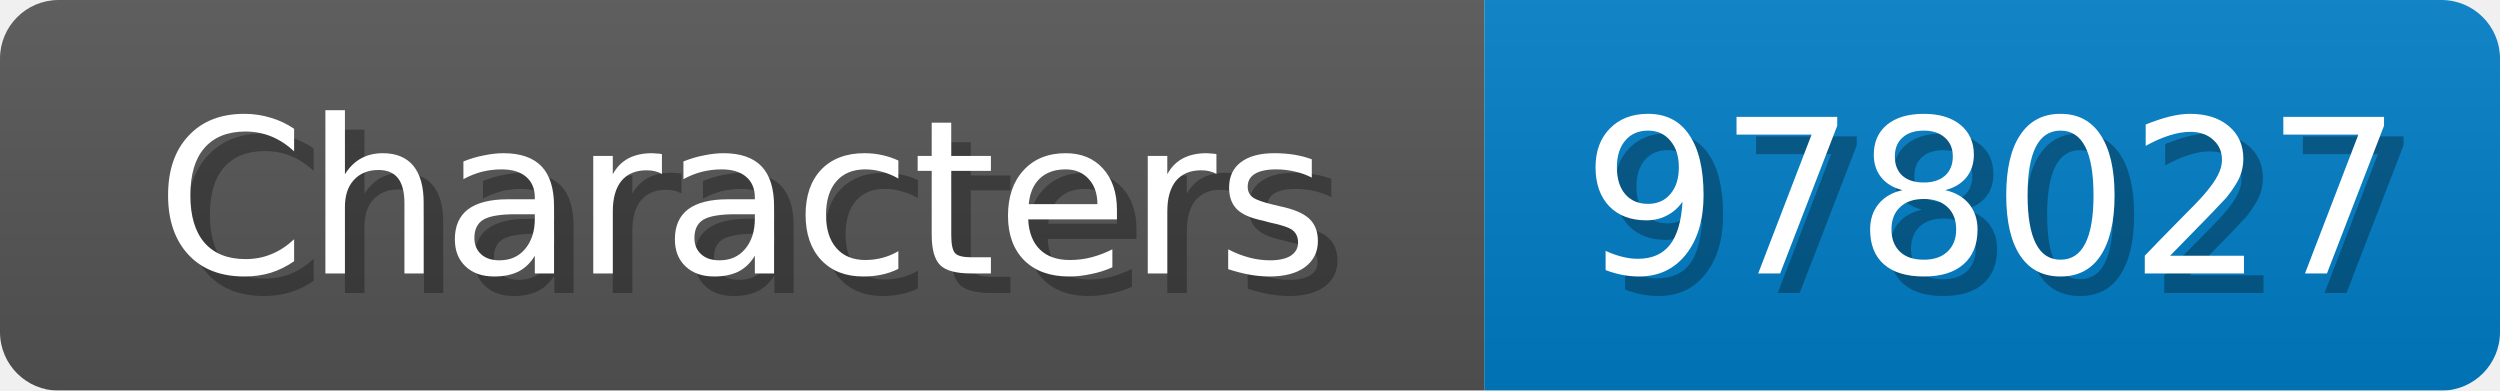
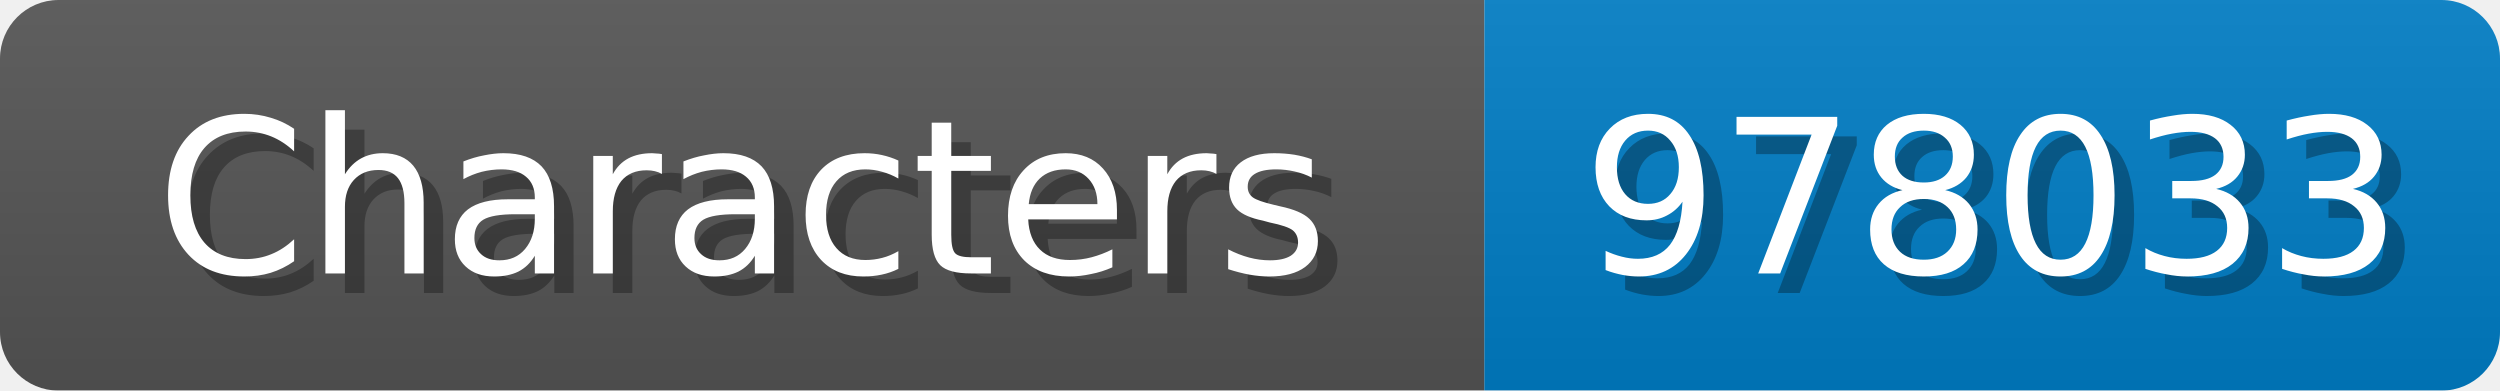
<svg xmlns="http://www.w3.org/2000/svg" width="128" height="20">
  <linearGradient id="b" x2="0" y2="100%">
    <stop offset="0" stop-color="#bbb" stop-opacity=".1" />
    <stop offset="1" stop-opacity=".1" />
  </linearGradient>
  <mask id="anybadge_1">
    <rect width="128" height="20" rx="3" fill="#fff" />
  </mask>
  <g mask="url(#anybadge_1)">
    <path fill="#555" d="M0 0h76v20H0z" />
    <path fill="#007ec6" d="M76 0h52v20H76z" />
    <path fill="url(#b)" d="M0 0h128v20H0z" />
  </g>
  <g fill="#fff" text-anchor="middle" font-family="DejaVu Sans,Verdana,Geneva,sans-serif" font-size="11">
    <text x="39.0" y="15" fill="#010101" fill-opacity=".3">Characters</text>
    <text x="38.0" y="14">Characters</text>
  </g>
  <g fill="#fff" text-anchor="middle" font-family="DejaVu Sans,Verdana,Geneva,sans-serif" font-size="11">
-     <text x="103.0" y="15" fill="#010101" fill-opacity=".3">978027</text>
-     <text x="102.0" y="14">978027</text>
+     <text x="103.0" y="15" fill="#010101" fill-opacity=".3">978033</text>
+     <text x="102.0" y="14">978033</text>
  </g>
</svg>
